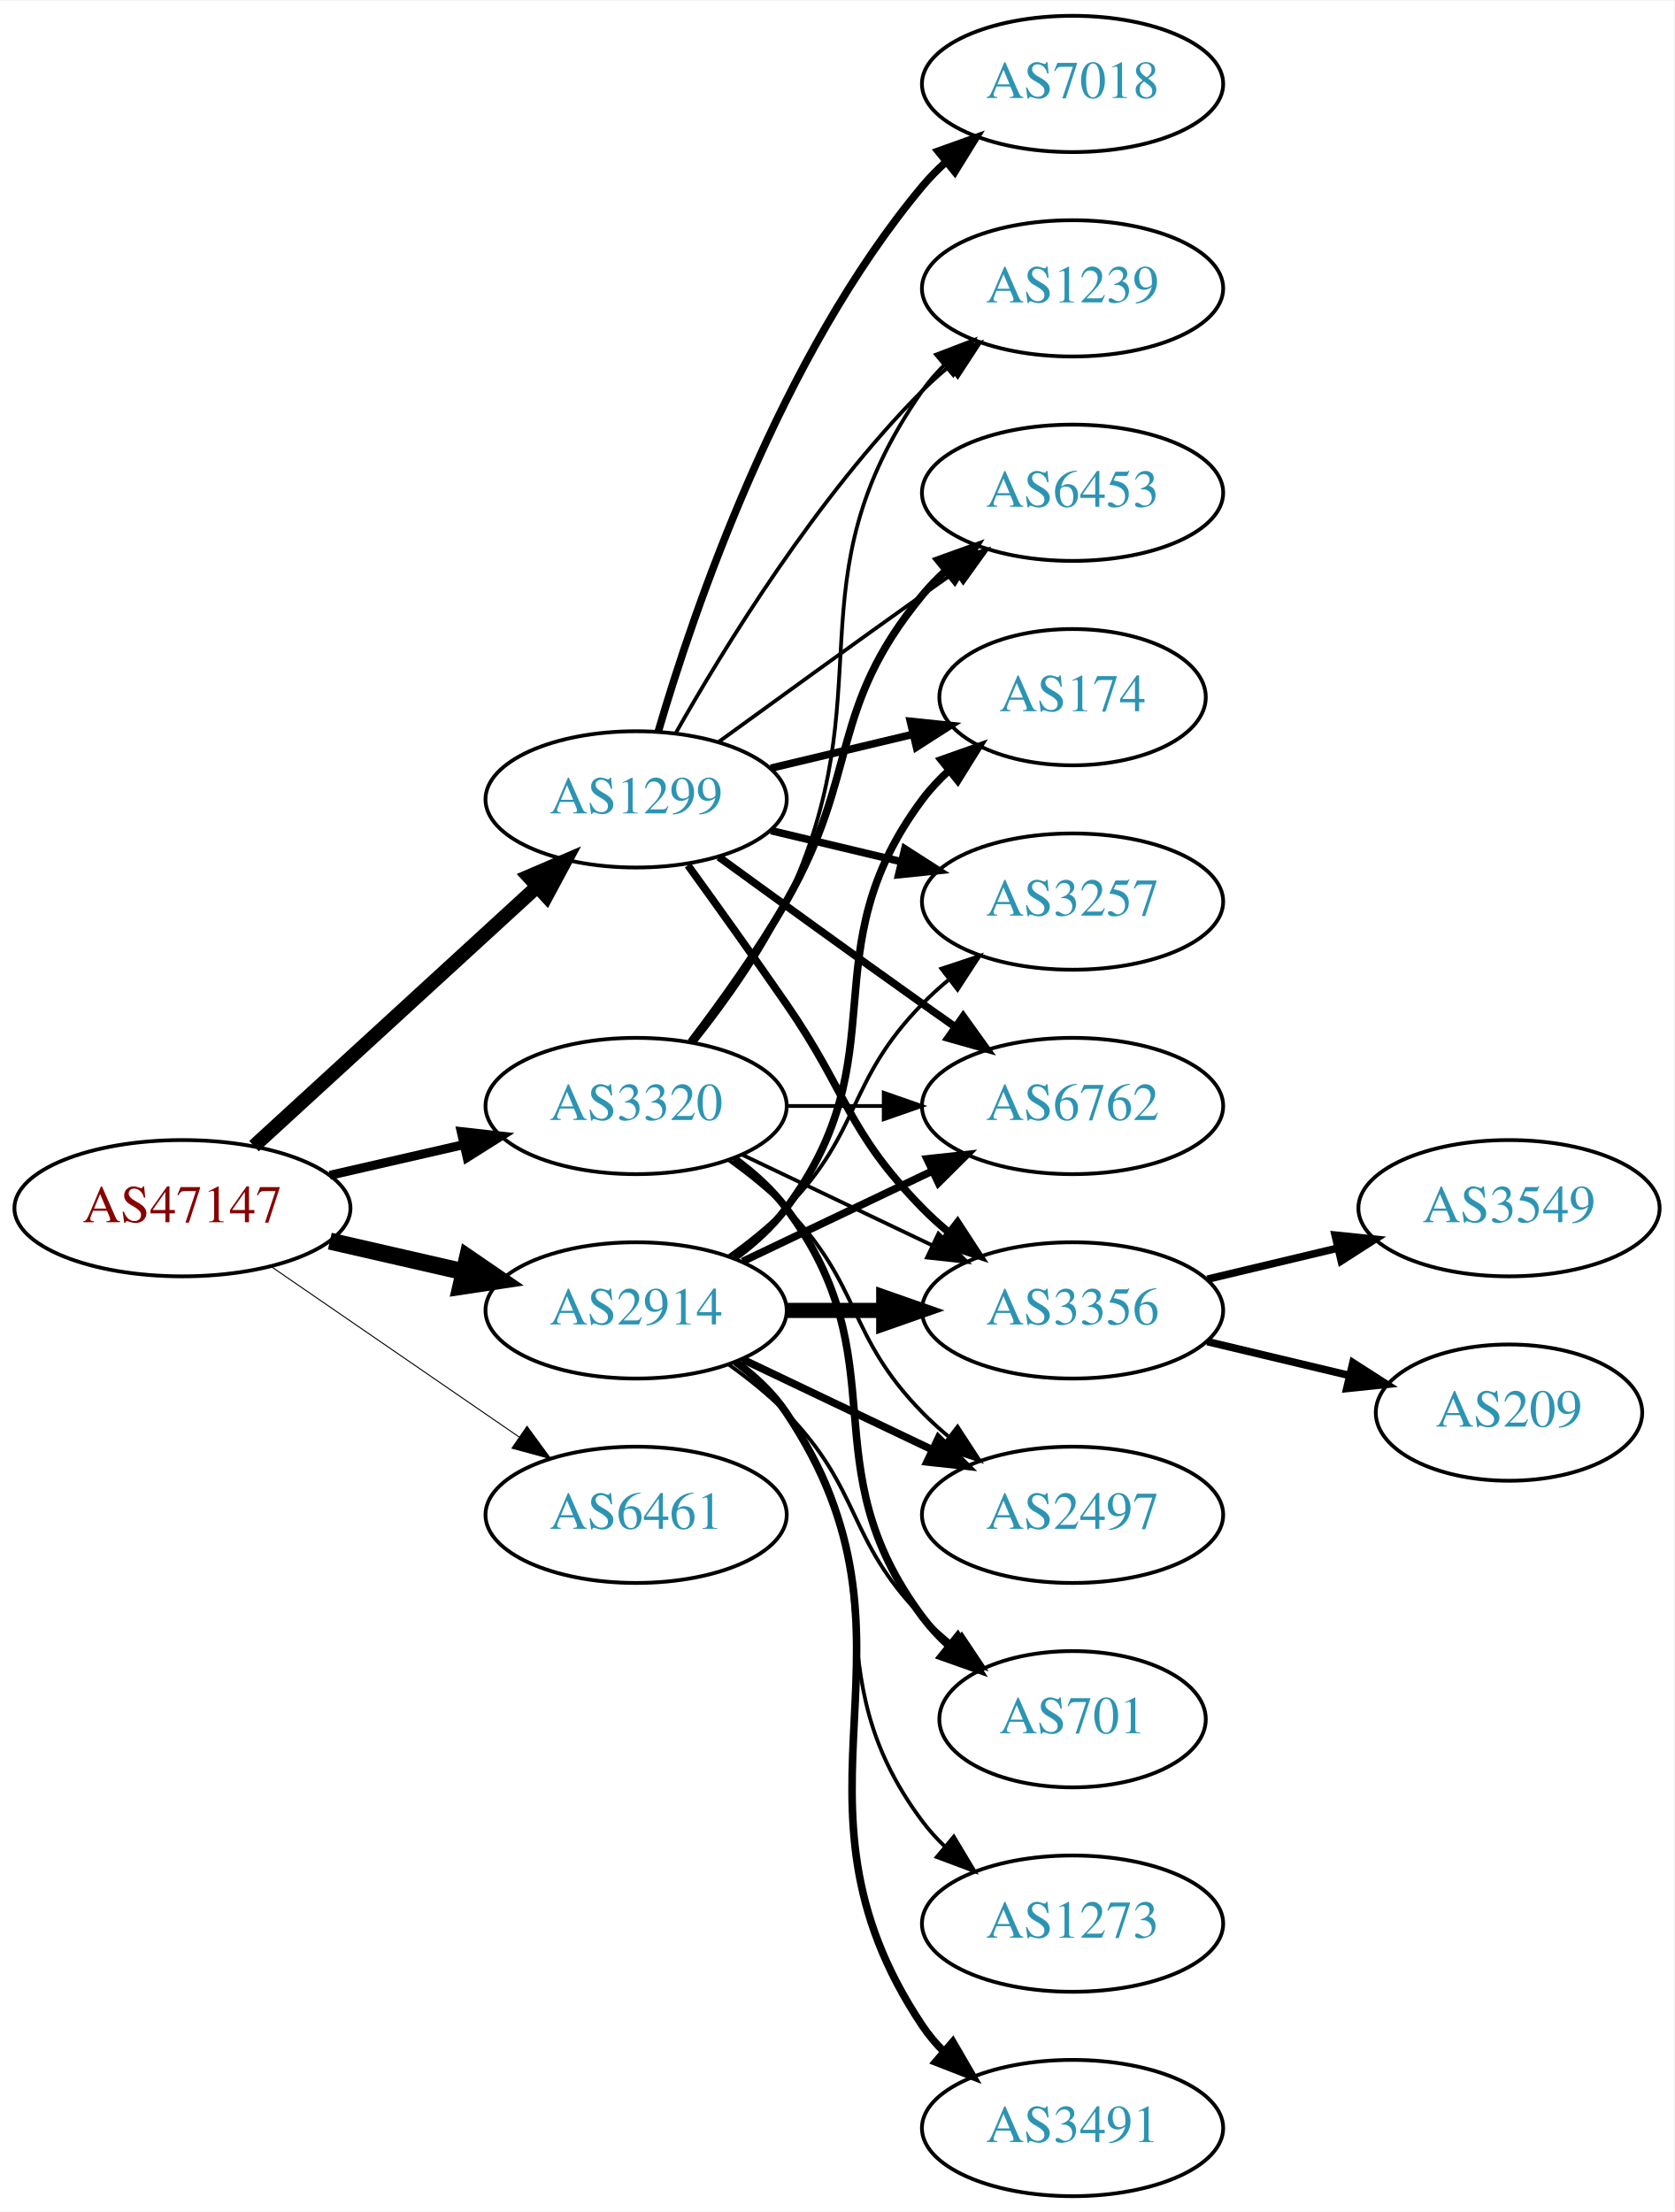
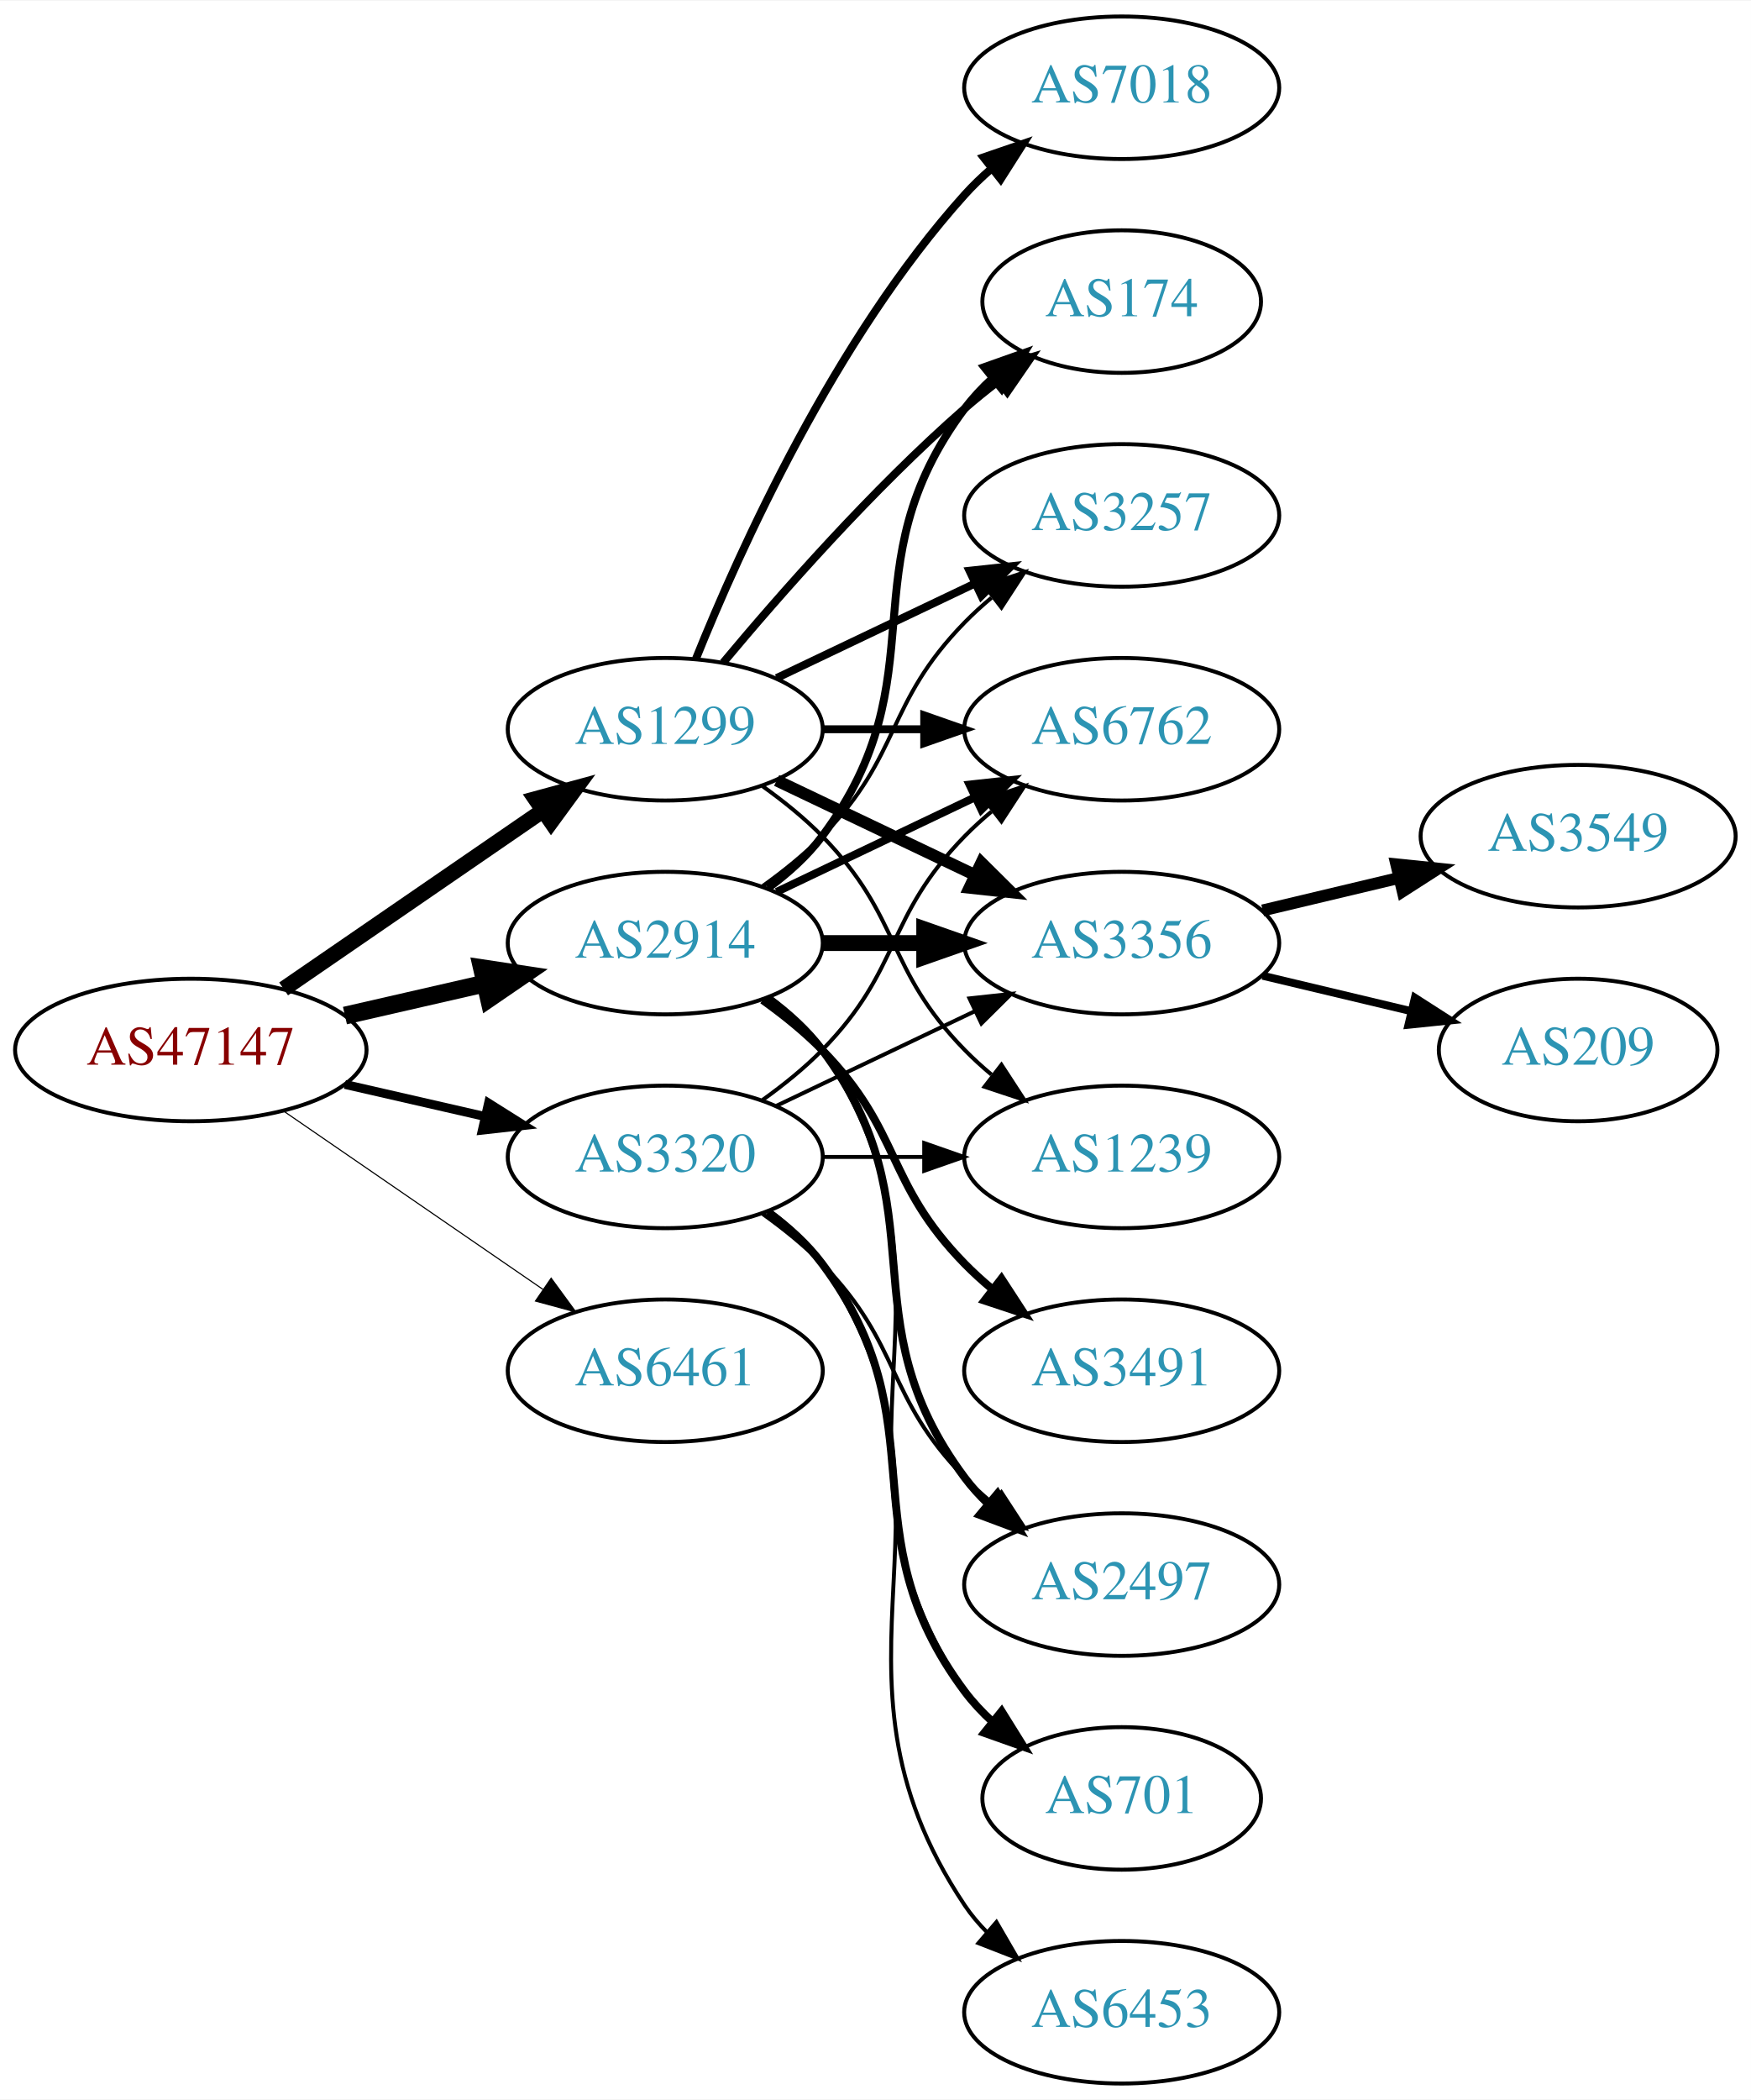
- <svg xmlns="http://www.w3.org/2000/svg" xmlns:xlink="http://www.w3.org/1999/xlink" width="442pt" height="584pt" viewBox="0.00 0.00 442.27 584.00">
-   <g id="graph0" class="graph" transform="scale(1 1) rotate(0) translate(4 580)">
-     <polygon fill="white" stroke="none" points="-4,4 -4,-580 438.271,-580 438.271,4 -4,4" />
+ <svg xmlns="http://www.w3.org/2000/svg" xmlns:xlink="http://www.w3.org/1999/xlink" width="442pt" height="530pt" viewBox="0.00 0.00 442.27 530.00">
+   <g id="graph0" class="graph" transform="scale(1 1) rotate(0) translate(4 526)">
+     <polygon fill="white" stroke="none" points="-4,4 -4,-526 438.271,-526 438.271,4 -4,4" />
    <g id="node1" class="node">
      <g id="a_node1">
        <a xlink:href="/asn/47147" xlink:title="AS47147 ~ ANEXIA Internetdienstleistungs GmbH [AT]">
          <ellipse fill="#ffffff" stroke="black" cx="44.196" cy="-261" rx="44.393" ry="18" />
          <text text-anchor="middle" x="44.196" y="-257.3" font-family="Times,serif" font-size="14.00" fill="#880000">AS47147</text>
        </a>
      </g>
    </g>
    <g id="node2" class="node">
      <g id="a_node2">
        <a xlink:href="/asn/1299" xlink:title="AS1299 ~ Telia Carrier [EU]">
-           <ellipse fill="#ffffff" stroke="black" cx="164.039" cy="-369" rx="39.794" ry="18" />
-           <text text-anchor="middle" x="164.039" y="-365.3" font-family="Times,serif" font-size="14.00" fill="#2c94b3">AS1299</text>
+           <ellipse fill="#ffffff" stroke="black" cx="164.039" cy="-342" rx="39.794" ry="18" />
+           <text text-anchor="middle" x="164.039" y="-338.3" font-family="Times,serif" font-size="14.00" fill="#2c94b3">AS1299</text>
        </a>
      </g>
    </g>
    <g id="edge1" class="edge">
-       <path fill="none" stroke="black" stroke-width="3.706" d="M63.094,-277.403C83.022,-295.667 115.38,-325.322 137.857,-345.921" />
-       <polygon fill="black" stroke="black" stroke-width="3.706" points="135.622,-348.62 145.359,-352.797 140.351,-343.46 135.622,-348.62" />
+       <path fill="none" stroke="black" stroke-width="3.938" d="M67.639,-276.426C86.22,-289.198 112.781,-307.455 133.161,-321.463" />
+       <polygon fill="black" stroke="black" stroke-width="3.938" points="131.251,-324.398 141.475,-327.178 135.216,-318.629 131.251,-324.398" />
    </g>
    <g id="node3" class="node">
      <g id="a_node3">
        <a xlink:href="/asn/2914" xlink:title="AS2914 ~ NTT America, Inc. [US]">
-           <ellipse fill="#ffffff" stroke="black" cx="164.039" cy="-234" rx="39.794" ry="18" />
-           <text text-anchor="middle" x="164.039" y="-230.3" font-family="Times,serif" font-size="14.00" fill="#2c94b3">AS2914</text>
+           <ellipse fill="#ffffff" stroke="black" cx="164.039" cy="-288" rx="39.794" ry="18" />
+           <text text-anchor="middle" x="164.039" y="-284.3" font-family="Times,serif" font-size="14.00" fill="#2c94b3">AS2914</text>
        </a>
      </g>
    </g>
    <g id="edge2" class="edge">
-       <path fill="none" stroke="black" stroke-width="4.5" d="M83.131,-252.308C94.371,-249.733 106.784,-246.889 118.407,-244.226" />
-       <polygon fill="black" stroke="black" stroke-width="4.5" points="119.501,-248.015 128.369,-241.943 117.742,-240.339 119.501,-248.015" />
+       <path fill="none" stroke="black" stroke-width="4.5" d="M83.131,-269.692C94.371,-272.267 106.784,-275.111 118.407,-277.774" />
+       <polygon fill="black" stroke="black" stroke-width="4.5" points="117.742,-281.661 128.369,-280.057 119.501,-273.985 117.742,-281.661" />
    </g>
    <g id="node4" class="node">
      <g id="a_node4">
        <a xlink:href="/asn/3320" xlink:title="AS3320 ~ DTAG [DE]">
-           <ellipse fill="#ffffff" stroke="black" cx="164.039" cy="-288" rx="39.794" ry="18" />
-           <text text-anchor="middle" x="164.039" y="-284.3" font-family="Times,serif" font-size="14.00" fill="#2c94b3">AS3320</text>
+           <ellipse fill="#ffffff" stroke="black" cx="164.039" cy="-234" rx="39.794" ry="18" />
+           <text text-anchor="middle" x="164.039" y="-230.3" font-family="Times,serif" font-size="14.00" fill="#2c94b3">AS3320</text>
        </a>
      </g>
    </g>
    <g id="edge3" class="edge">
-       <path fill="none" stroke="black" stroke-width="2.382" d="M83.131,-269.692C94.371,-272.267 106.784,-275.111 118.407,-277.774" />
-       <polygon fill="black" stroke="black" stroke-width="2.382" points="117.84,-281.235 128.369,-280.057 119.403,-274.412 117.84,-281.235" />
+       <path fill="none" stroke="black" stroke-width="2.25" d="M83.131,-252.308C94.371,-249.733 106.784,-246.889 118.407,-244.226" />
+       <polygon fill="black" stroke="black" stroke-width="2.25" points="119.403,-247.588 128.369,-241.943 117.84,-240.765 119.403,-247.588" />
    </g>
    <g id="node5" class="node">
      <g id="a_node5">
        <a xlink:href="/asn/6461" xlink:title="AS6461 ~ Zayo Bandwidth [US]">
          <ellipse fill="#ffffff" stroke="black" cx="164.039" cy="-180" rx="39.794" ry="18" />
          <text text-anchor="middle" x="164.039" y="-176.3" font-family="Times,serif" font-size="14.00" fill="#2c94b3">AS6461</text>
        </a>
      </g>
    </g>
    <g id="edge4" class="edge">
-       <path fill="none" stroke="black" stroke-width="0.265" d="M67.639,-245.574C86.22,-232.802 112.781,-214.545 133.161,-200.537" />
-       <polygon fill="black" stroke="black" stroke-width="0.265" points="135.216,-203.371 141.475,-194.822 131.251,-197.602 135.216,-203.371" />
+       <path fill="none" stroke="black" stroke-width="0.281" d="M67.639,-245.574C86.22,-232.802 112.781,-214.545 133.161,-200.537" />
+       <polygon fill="black" stroke="black" stroke-width="0.281" points="135.216,-203.371 141.475,-194.822 131.251,-197.602 135.216,-203.371" />
    </g>
    <g id="node6" class="node">
      <g id="a_node6">
-         <a xlink:href="/asn/3356" xlink:title="AS3356 ~ Level 3 Parent, LLC [US]">
-           <ellipse fill="#ffffff" stroke="black" cx="279.332" cy="-234" rx="39.794" ry="18" />
-           <text text-anchor="middle" x="279.332" y="-230.3" font-family="Times,serif" font-size="14.00" fill="#2c94b3">AS3356</text>
+         <a xlink:href="/asn/7018" xlink:title="AS7018 ~ AT&amp;T Services, Inc. [US]">
+           <ellipse fill="#ffffff" stroke="black" cx="279.332" cy="-504" rx="39.794" ry="18" />
+           <text text-anchor="middle" x="279.332" y="-500.3" font-family="Times,serif" font-size="14.00" fill="#2c94b3">AS7018</text>
        </a>
      </g>
    </g>
    <g id="edge5" class="edge">
-       <path fill="none" stroke="black" stroke-width="2" d="M177.718,-351.594C185.333,-341.063 195.166,-327.33 203.685,-315 220.081,-291.269 219.513,-281.617 239.685,-261 241.778,-258.861 244.061,-256.782 246.438,-254.79" />
-       <polygon fill="black" stroke="black" stroke-width="2" points="248.956,-257.268 254.738,-248.389 244.681,-251.725 248.956,-257.268" />
+       <path fill="none" stroke="black" stroke-width="2" d="M171.786,-359.787C182.837,-387.243 206.891,-440.578 239.685,-477 241.688,-479.224 243.906,-481.363 246.239,-483.397" />
+       <polygon fill="black" stroke="black" stroke-width="2" points="244.437,-486.433 254.458,-489.873 248.769,-480.935 244.437,-486.433" />
    </g>
    <g id="node7" class="node">
      <g id="a_node7">
-         <a xlink:href="/asn/6453" xlink:title="AS6453 ~ TATA COMMUNICATIONS (AMERICA) INC [US]">
-           <ellipse fill="#ffffff" stroke="black" cx="279.332" cy="-450" rx="39.794" ry="18" />
-           <text text-anchor="middle" x="279.332" y="-446.3" font-family="Times,serif" font-size="14.00" fill="#2c94b3">AS6453</text>
+         <a xlink:href="/asn/174" xlink:title="AS174 ~ Cogent Communications [US]">
+           <ellipse fill="#ffffff" stroke="black" cx="279.332" cy="-450" rx="35.194" ry="18" />
+           <text text-anchor="middle" x="279.332" y="-446.3" font-family="Times,serif" font-size="14.00" fill="#2c94b3">AS174</text>
        </a>
      </g>
    </g>
    <g id="edge6" class="edge">
-       <path fill="none" stroke="black" d="M185.887,-384.222C200.821,-395.091 221.435,-410.025 239.685,-423 242.506,-425.005 245.449,-427.085 248.397,-429.159" />
-       <polygon fill="black" stroke="black" points="246.424,-432.05 256.621,-434.926 250.443,-426.319 246.424,-432.05" />
+       <path fill="none" stroke="black" stroke-width="2" d="M178.669,-358.817C192.951,-375.929 216.498,-402.745 239.685,-423 242.355,-425.332 245.228,-427.648 248.158,-429.886" />
+       <polygon fill="black" stroke="black" stroke-width="2" points="246.309,-432.87 256.449,-435.939 250.436,-427.216 246.309,-432.87" />
    </g>
    <g id="node8" class="node">
      <g id="a_node8">
-         <a xlink:href="/asn/1239" xlink:title="AS1239 ~ Sprint [US]">
-           <ellipse fill="#ffffff" stroke="black" cx="279.332" cy="-504" rx="39.794" ry="18" />
-           <text text-anchor="middle" x="279.332" y="-500.3" font-family="Times,serif" font-size="14.00" fill="#2c94b3">AS1239</text>
+         <a xlink:href="/asn/3257" xlink:title="AS3257 ~ GTT [DE]">
+           <ellipse fill="#ffffff" stroke="black" cx="279.332" cy="-396" rx="39.794" ry="18" />
+           <text text-anchor="middle" x="279.332" y="-392.3" font-family="Times,serif" font-size="14.00" fill="#2c94b3">AS3257</text>
        </a>
      </g>
    </g>
    <g id="edge7" class="edge">
-       <path fill="none" stroke="black" d="M174.498,-386.49C187.28,-409.096 211.712,-448.886 239.685,-477 241.796,-479.121 244.092,-481.188 246.477,-483.171" />
-       <polygon fill="black" stroke="black" points="244.73,-486.242 254.793,-489.556 248.993,-480.69 244.73,-486.242" />
+       <path fill="none" stroke="black" stroke-width="2" d="M192.175,-354.934C207.169,-362.081 225.99,-371.052 242.213,-378.785" />
+       <polygon fill="black" stroke="black" stroke-width="2" points="240.884,-382.028 251.417,-383.171 243.895,-375.709 240.884,-382.028" />
    </g>
    <g id="node9" class="node">
      <g id="a_node9">
-         <a xlink:href="/asn/7018" xlink:title="AS7018 ~ AT&amp;T Services, Inc. [US]">
-           <ellipse fill="#ffffff" stroke="black" cx="279.332" cy="-558" rx="39.794" ry="18" />
-           <text text-anchor="middle" x="279.332" y="-554.3" font-family="Times,serif" font-size="14.00" fill="#2c94b3">AS7018</text>
+         <a xlink:href="/asn/6762" xlink:title="AS6762 ~ TELECOM ITALIA SPARKLE S.p.A. [IT]">
+           <ellipse fill="#ffffff" stroke="black" cx="279.332" cy="-342" rx="39.794" ry="18" />
+           <text text-anchor="middle" x="279.332" y="-338.3" font-family="Times,serif" font-size="14.00" fill="#2c94b3">AS6762</text>
        </a>
      </g>
    </g>
    <g id="edge8" class="edge">
-       <path fill="none" stroke="black" stroke-width="2" d="M169.913,-387.002C179.227,-418.844 202.043,-485.981 239.685,-531 241.555,-533.237 243.654,-535.374 245.88,-537.396" />
-       <polygon fill="black" stroke="black" stroke-width="2" points="243.823,-540.234 253.799,-543.804 248.227,-534.793 243.823,-540.234" />
+       <path fill="none" stroke="black" stroke-width="2" d="M203.711,-342C211.914,-342 220.678,-342 229.21,-342" />
+       <polygon fill="black" stroke="black" stroke-width="2" points="229.449,-345.5 239.449,-342 229.449,-338.5 229.449,-345.5" />
    </g>
    <g id="node10" class="node">
      <g id="a_node10">
-         <a xlink:href="/asn/174" xlink:title="AS174 ~ Cogent Communications [US]">
-           <ellipse fill="#ffffff" stroke="black" cx="279.332" cy="-396" rx="35.194" ry="18" />
-           <text text-anchor="middle" x="279.332" y="-392.3" font-family="Times,serif" font-size="14.00" fill="#2c94b3">AS174</text>
+         <a xlink:href="/asn/3356" xlink:title="AS3356 ~ Level 3 Parent, LLC [US]">
+           <ellipse fill="#ffffff" stroke="black" cx="279.332" cy="-288" rx="39.794" ry="18" />
+           <text text-anchor="middle" x="279.332" y="-284.3" font-family="Times,serif" font-size="14.00" fill="#2c94b3">AS3356</text>
        </a>
      </g>
    </g>
    <g id="edge9" class="edge">
-       <path fill="none" stroke="black" stroke-width="2" d="M199.646,-377.248C211.44,-380.058 224.745,-383.229 237.013,-386.153" />
-       <polygon fill="black" stroke="black" stroke-width="2" points="236.479,-389.624 247.018,-388.537 238.101,-382.814 236.479,-389.624" />
+       <path fill="none" stroke="black" stroke-width="3" d="M192.175,-329.066C207.169,-321.919 225.99,-312.948 242.213,-305.215" />
+       <polygon fill="black" stroke="black" stroke-width="3" points="243.895,-308.291 251.417,-300.829 240.884,-301.972 243.895,-308.291" />
    </g>
    <g id="node11" class="node">
      <g id="a_node11">
-         <a xlink:href="/asn/3257" xlink:title="AS3257 ~ GTT [DE]">
-           <ellipse fill="#ffffff" stroke="black" cx="279.332" cy="-342" rx="39.794" ry="18" />
-           <text text-anchor="middle" x="279.332" y="-338.3" font-family="Times,serif" font-size="14.00" fill="#2c94b3">AS3257</text>
+         <a xlink:href="/asn/1239" xlink:title="AS1239 ~ Sprint [US]">
+           <ellipse fill="#ffffff" stroke="black" cx="279.332" cy="-234" rx="39.794" ry="18" />
+           <text text-anchor="middle" x="279.332" y="-230.3" font-family="Times,serif" font-size="14.00" fill="#2c94b3">AS1239</text>
        </a>
      </g>
    </g>
    <g id="edge10" class="edge">
-       <path fill="none" stroke="black" stroke-width="2" d="M199.646,-360.752C210.517,-358.162 222.671,-355.265 234.114,-352.538" />
-       <polygon fill="black" stroke="black" stroke-width="2" points="235.02,-355.92 243.936,-350.197 233.397,-349.111 235.02,-355.92" />
+       <path fill="none" stroke="black" d="M188.633,-327.611C193.889,-323.852 199.22,-319.563 203.685,-315 223.858,-294.383 219.513,-281.617 239.685,-261 241.778,-258.861 244.061,-256.782 246.438,-254.79" />
+       <polygon fill="black" stroke="black" points="248.956,-257.268 254.738,-248.389 244.681,-251.725 248.956,-257.268" />
+     </g>
+     <g id="edge15" class="edge">
+       <path fill="none" stroke="black" stroke-width="2" d="M189.969,-301.882C195.046,-305.611 199.964,-310.016 203.685,-315 233.957,-355.542 209.414,-382.458 239.685,-423 241.693,-425.689 244.049,-428.209 246.59,-430.546" />
+       <polygon fill="black" stroke="black" stroke-width="2" points="244.619,-433.452 254.605,-436.989 249.004,-427.996 244.619,-433.452" />
+     </g>
+     <g id="edge19" class="edge">
+       <path fill="none" stroke="black" d="M188.633,-302.389C193.889,-306.148 199.22,-310.437 203.685,-315 223.858,-335.617 219.513,-348.383 239.685,-369 241.778,-371.139 244.061,-373.218 246.438,-375.21" />
+       <polygon fill="black" stroke="black" points="244.681,-378.275 254.738,-381.611 248.956,-372.732 244.681,-378.275" />
+     </g>
+     <g id="edge16" class="edge">
+       <path fill="none" stroke="black" stroke-width="2" d="M192.175,-300.934C207.169,-308.081 225.99,-317.052 242.213,-324.785" />
+       <polygon fill="black" stroke="black" stroke-width="2" points="240.884,-328.028 251.417,-329.171 243.895,-321.709 240.884,-328.028" />
+     </g>
+     <g id="edge13" class="edge">
+       <path fill="none" stroke="black" stroke-width="4" d="M203.711,-288C211.914,-288 220.678,-288 229.21,-288" />
+       <polygon fill="black" stroke="black" stroke-width="4" points="229.449,-291.5 239.449,-288 229.449,-284.5 229.449,-291.5" />
+     </g>
+     <g id="node14" class="node">
+       <g id="a_node14">
+         <a xlink:href="/asn/3491" xlink:title="AS3491 ~ PCCW Global, Inc. [US]">
+           <ellipse fill="#ffffff" stroke="black" cx="279.332" cy="-180" rx="39.794" ry="18" />
+           <text text-anchor="middle" x="279.332" y="-176.3" font-family="Times,serif" font-size="14.00" fill="#2c94b3">AS3491</text>
+         </a>
+       </g>
+     </g>
+     <g id="edge14" class="edge">
+       <path fill="none" stroke="black" stroke-width="2" d="M188.633,-273.611C193.889,-269.852 199.22,-265.563 203.685,-261 223.858,-240.383 219.513,-227.617 239.685,-207 241.778,-204.861 244.061,-202.782 246.438,-200.79" />
+       <polygon fill="black" stroke="black" stroke-width="2" points="248.956,-203.268 254.738,-194.389 244.681,-197.725 248.956,-203.268" />
+     </g>
+     <g id="node15" class="node">
+       <g id="a_node15">
+         <a xlink:href="/asn/2497" xlink:title="AS2497 ~ Internet Initiative Japan Inc. [JP]">
+           <ellipse fill="#ffffff" stroke="black" cx="279.332" cy="-126" rx="39.794" ry="18" />
+           <text text-anchor="middle" x="279.332" y="-122.3" font-family="Times,serif" font-size="14.00" fill="#2c94b3">AS2497</text>
+         </a>
+       </g>
+     </g>
+     <g id="edge17" class="edge">
+       <path fill="none" stroke="black" stroke-width="2" d="M189.969,-274.118C195.046,-270.389 199.964,-265.984 203.685,-261 233.957,-220.458 209.414,-193.542 239.685,-153 241.43,-150.664 243.437,-148.455 245.6,-146.383" />
+       <polygon fill="black" stroke="black" stroke-width="2" points="247.96,-148.973 253.401,-139.882 243.478,-143.595 247.96,-148.973" />
+     </g>
+     <g id="node16" class="node">
+       <g id="a_node16">
+         <a xlink:href="/asn/701" xlink:title="AS701 ~ UUNET [US]">
+           <ellipse fill="#ffffff" stroke="black" cx="279.332" cy="-72" rx="35.194" ry="18" />
+           <text text-anchor="middle" x="279.332" y="-68.3" font-family="Times,serif" font-size="14.00" fill="#2c94b3">AS701</text>
+         </a>
+       </g>
+     </g>
+     <g id="edge18" class="edge">
+       <path fill="none" stroke="black" d="M190.358,-274.393C195.414,-270.649 200.225,-266.169 203.685,-261 244.71,-199.706 198.661,-160.294 239.685,-99 241.552,-96.211 243.812,-93.623 246.291,-91.243" />
+       <polygon fill="black" stroke="black" points="248.709,-93.786 254.214,-84.734 244.265,-88.378 248.709,-93.786" />
+     </g>
+     <g id="edge23" class="edge">
+       <path fill="none" stroke="black" d="M188.633,-248.389C193.889,-252.148 199.22,-256.437 203.685,-261 223.858,-281.617 219.513,-294.383 239.685,-315 241.778,-317.139 244.061,-319.218 246.438,-321.21" />
+       <polygon fill="black" stroke="black" points="244.681,-324.275 254.738,-327.611 248.956,-318.732 244.681,-324.275" />
+     </g>
+     <g id="edge25" class="edge">
+       <path fill="none" stroke="black" d="M192.175,-246.934C207.169,-254.081 225.99,-263.052 242.213,-270.785" />
+       <polygon fill="black" stroke="black" points="240.884,-274.028 251.417,-275.171 243.895,-267.709 240.884,-274.028" />
+     </g>
+     <g id="edge20" class="edge">
+       <path fill="none" stroke="black" d="M203.711,-234C211.914,-234 220.678,-234 229.21,-234" />
+       <polygon fill="black" stroke="black" points="229.449,-237.5 239.449,-234 229.449,-230.5 229.449,-237.5" />
+     </g>
+     <g id="edge22" class="edge">
+       <path fill="none" stroke="black" d="M188.633,-219.611C193.889,-215.852 199.22,-211.563 203.685,-207 223.858,-186.383 219.513,-173.617 239.685,-153 241.778,-150.861 244.061,-148.782 246.438,-146.79" />
+       <polygon fill="black" stroke="black" points="248.956,-149.268 254.738,-140.389 244.681,-143.725 248.956,-149.268" />
+     </g>
+     <g id="edge21" class="edge">
+       <path fill="none" stroke="black" stroke-width="2" d="M189.969,-220.118C195.046,-216.389 199.964,-211.984 203.685,-207 233.957,-166.458 209.414,-139.542 239.685,-99 241.693,-96.311 244.049,-93.791 246.59,-91.454" />
+       <polygon fill="black" stroke="black" stroke-width="2" points="249.004,-94.004 254.605,-85.011 244.619,-88.548 249.004,-94.004" />
+     </g>
+     <g id="node17" class="node">
+       <g id="a_node17">
+         <a xlink:href="/asn/6453" xlink:title="AS6453 ~ TATA COMMUNICATIONS (AMERICA) INC [US]">
+           <ellipse fill="#ffffff" stroke="black" cx="279.332" cy="-18" rx="39.794" ry="18" />
+           <text text-anchor="middle" x="279.332" y="-14.3" font-family="Times,serif" font-size="14.00" fill="#2c94b3">AS6453</text>
+         </a>
+       </g>
+     </g>
+     <g id="edge24" class="edge">
+       <path fill="none" stroke="black" d="M190.358,-220.393C195.414,-216.649 200.225,-212.169 203.685,-207 244.71,-145.706 198.661,-106.294 239.685,-45 241.307,-42.577 243.226,-40.305 245.328,-38.19" />
+       <polygon fill="black" stroke="black" points="247.695,-40.771 253.013,-31.607 243.141,-35.454 247.695,-40.771" />
    </g>
    <g id="node12" class="node">
      <g id="a_node12">
-         <a xlink:href="/asn/6762" xlink:title="AS6762 ~ TELECOM ITALIA SPARKLE S.p.A. [IT]">
-           <ellipse fill="#ffffff" stroke="black" cx="279.332" cy="-288" rx="39.794" ry="18" />
-           <text text-anchor="middle" x="279.332" y="-284.3" font-family="Times,serif" font-size="14.00" fill="#2c94b3">AS6762</text>
+         <a xlink:href="/asn/3549" xlink:title="AS3549 ~ Level 3 Parent, LLC [US]">
+           <ellipse fill="#ffffff" stroke="black" cx="394.625" cy="-315" rx="39.794" ry="18" />
+           <text text-anchor="middle" x="394.625" y="-311.3" font-family="Times,serif" font-size="14.00" fill="#2c94b3">AS3549</text>
        </a>
      </g>
    </g>
    <g id="edge11" class="edge">
-       <path fill="none" stroke="black" stroke-width="2" d="M185.887,-353.778C200.821,-342.909 221.435,-327.975 239.685,-315 242.506,-312.995 245.449,-310.915 248.397,-308.841" />
-       <polygon fill="black" stroke="black" stroke-width="2" points="250.443,-311.681 256.621,-303.074 246.424,-305.95 250.443,-311.681" />
-     </g>
-     <g id="edge15" class="edge">
-       <path fill="none" stroke="black" stroke-width="4" d="M203.711,-234C211.914,-234 220.678,-234 229.21,-234" />
-       <polygon fill="black" stroke="black" stroke-width="4" points="229.449,-237.5 239.449,-234 229.449,-230.5 229.449,-237.5" />
-     </g>
-     <g id="edge17" class="edge">
-       <path fill="none" stroke="black" stroke-width="2" d="M189.969,-247.882C195.046,-251.611 199.964,-256.016 203.685,-261 233.957,-301.542 209.414,-328.458 239.685,-369 241.693,-371.689 244.049,-374.209 246.59,-376.546" />
-       <polygon fill="black" stroke="black" stroke-width="2" points="244.619,-379.452 254.605,-382.989 249.004,-373.996 244.619,-379.452" />
-     </g>
-     <g id="edge18" class="edge">
-       <path fill="none" stroke="black" d="M188.633,-248.389C193.889,-252.148 199.22,-256.437 203.685,-261 223.858,-281.617 219.513,-294.383 239.685,-315 241.778,-317.139 244.061,-319.218 246.438,-321.21" />
-       <polygon fill="black" stroke="black" points="244.681,-324.275 254.738,-327.611 248.956,-318.732 244.681,-324.275" />
-     </g>
-     <g id="edge14" class="edge">
-       <path fill="none" stroke="black" stroke-width="2" d="M192.175,-246.934C207.169,-254.081 225.99,-263.052 242.213,-270.785" />
-       <polygon fill="black" stroke="black" stroke-width="2" points="240.884,-274.028 251.417,-275.171 243.895,-267.709 240.884,-274.028" />
-     </g>
-     <g id="node15" class="node">
-       <g id="a_node15">
-         <a xlink:href="/asn/701" xlink:title="AS701 ~ UUNET [US]">
-           <ellipse fill="#ffffff" stroke="black" cx="279.332" cy="-126" rx="35.194" ry="18" />
-           <text text-anchor="middle" x="279.332" y="-122.3" font-family="Times,serif" font-size="14.00" fill="#2c94b3">AS701</text>
-         </a>
-       </g>
-     </g>
-     <g id="edge16" class="edge">
-       <path fill="none" stroke="black" d="M188.633,-219.611C193.889,-215.852 199.22,-211.563 203.685,-207 223.858,-186.383 219.513,-173.617 239.685,-153 242.164,-150.466 244.911,-148.017 247.763,-145.696" />
-       <polygon fill="black" stroke="black" points="250.066,-148.343 255.949,-139.532 245.855,-142.752 250.066,-148.343" />
-     </g>
-     <g id="node16" class="node">
-       <g id="a_node16">
-         <a xlink:href="/asn/3491" xlink:title="AS3491 ~ PCCW Global, Inc. [US]">
-           <ellipse fill="#ffffff" stroke="black" cx="279.332" cy="-18" rx="39.794" ry="18" />
-           <text text-anchor="middle" x="279.332" y="-14.3" font-family="Times,serif" font-size="14.00" fill="#2c94b3">AS3491</text>
-         </a>
-       </g>
-     </g>
-     <g id="edge19" class="edge">
-       <path fill="none" stroke="black" stroke-width="2" d="M190.358,-220.393C195.414,-216.649 200.225,-212.169 203.685,-207 244.71,-145.706 198.661,-106.294 239.685,-45 241.307,-42.577 243.226,-40.305 245.328,-38.19" />
-       <polygon fill="black" stroke="black" stroke-width="2" points="247.695,-40.771 253.013,-31.607 243.141,-35.454 247.695,-40.771" />
-     </g>
-     <g id="node17" class="node">
-       <g id="a_node17">
-         <a xlink:href="/asn/2497" xlink:title="AS2497 ~ Internet Initiative Japan Inc. [JP]">
-           <ellipse fill="#ffffff" stroke="black" cx="279.332" cy="-180" rx="39.794" ry="18" />
-           <text text-anchor="middle" x="279.332" y="-176.3" font-family="Times,serif" font-size="14.00" fill="#2c94b3">AS2497</text>
-         </a>
-       </g>
-     </g>
-     <g id="edge20" class="edge">
-       <path fill="none" stroke="black" stroke-width="2" d="M192.175,-221.066C207.169,-213.919 225.99,-204.948 242.213,-197.215" />
-       <polygon fill="black" stroke="black" stroke-width="2" points="243.895,-200.291 251.417,-192.829 240.884,-193.972 243.895,-200.291" />
-     </g>
-     <g id="node18" class="node">
-       <g id="a_node18">
-         <a xlink:href="/asn/1273" xlink:title="AS1273 ~ Vodafone Group PLC [EU]">
-           <ellipse fill="#ffffff" stroke="black" cx="279.332" cy="-72" rx="39.794" ry="18" />
-           <text text-anchor="middle" x="279.332" y="-68.3" font-family="Times,serif" font-size="14.00" fill="#2c94b3">AS1273</text>
-         </a>
-       </g>
-     </g>
-     <g id="edge21" class="edge">
-       <path fill="none" stroke="black" d="M189.969,-220.118C195.046,-216.389 199.964,-211.984 203.685,-207 233.957,-166.458 209.414,-139.542 239.685,-99 241.43,-96.664 243.437,-94.455 245.6,-92.383" />
-       <polygon fill="black" stroke="black" points="247.96,-94.973 253.401,-85.882 243.478,-89.595 247.96,-94.973" />
-     </g>
-     <g id="edge26" class="edge">
-       <path fill="none" stroke="black" d="M192.175,-275.066C207.169,-267.919 225.99,-258.948 242.213,-251.215" />
-       <polygon fill="black" stroke="black" points="243.895,-254.291 251.417,-246.829 240.884,-247.972 243.895,-254.291" />
-     </g>
-     <g id="edge22" class="edge">
-       <path fill="none" stroke="black" stroke-width="2" d="M178.5,-304.913C186.393,-315.27 196.242,-328.992 203.685,-342 223.25,-376.194 214.621,-392.606 239.685,-423 241.54,-425.25 243.627,-427.396 245.846,-429.424" />
-       <polygon fill="black" stroke="black" stroke-width="2" points="243.782,-432.256 253.751,-435.844 248.195,-426.823 243.782,-432.256" />
-     </g>
-     <g id="edge25" class="edge">
-       <path fill="none" stroke="black" d="M179.639,-304.991C187.726,-315.155 197.388,-328.655 203.685,-342 230.184,-398.159 204.072,-426.131 239.685,-477 241.357,-479.389 243.313,-481.635 245.44,-483.733" />
-       <polygon fill="black" stroke="black" points="243.28,-486.49 253.172,-490.284 247.804,-481.149 243.28,-486.49" />
-     </g>
-     <g id="edge27" class="edge">
-       <path fill="none" stroke="black" d="M203.711,-288C211.914,-288 220.678,-288 229.21,-288" />
-       <polygon fill="black" stroke="black" points="229.449,-291.5 239.449,-288 229.449,-284.5 229.449,-291.5" />
-     </g>
-     <g id="edge24" class="edge">
-       <path fill="none" stroke="black" stroke-width="2" d="M189.969,-274.118C195.046,-270.389 199.964,-265.984 203.685,-261 233.957,-220.458 209.414,-193.542 239.685,-153 241.693,-150.311 244.049,-147.791 246.59,-145.454" />
-       <polygon fill="black" stroke="black" stroke-width="2" points="249.004,-148.004 254.605,-139.011 244.619,-142.548 249.004,-148.004" />
-     </g>
-     <g id="edge23" class="edge">
-       <path fill="none" stroke="black" d="M188.633,-273.611C193.889,-269.852 199.22,-265.563 203.685,-261 223.858,-240.383 219.513,-227.617 239.685,-207 241.778,-204.861 244.061,-202.782 246.438,-200.79" />
-       <polygon fill="black" stroke="black" points="248.956,-203.268 254.738,-194.389 244.681,-197.725 248.956,-203.268" />
+       <path fill="none" stroke="black" stroke-width="3" d="M314.939,-296.248C325.81,-298.838 337.964,-301.735 349.407,-304.462" />
+       <polygon fill="black" stroke="black" stroke-width="3" points="348.69,-307.889 359.229,-306.803 350.313,-301.08 348.69,-307.889" />
    </g>
    <g id="node13" class="node">
      <g id="a_node13">
-         <a xlink:href="/asn/3549" xlink:title="AS3549 ~ Level 3 Parent, LLC [US]">
-           <ellipse fill="#ffffff" stroke="black" cx="394.625" cy="-261" rx="39.794" ry="18" />
-           <text text-anchor="middle" x="394.625" y="-257.3" font-family="Times,serif" font-size="14.00" fill="#2c94b3">AS3549</text>
+         <a xlink:href="/asn/209" xlink:title="AS209 ~ CenturyLink Communications, LLC [US]">
+           <ellipse fill="#ffffff" stroke="black" cx="394.625" cy="-261" rx="35.194" ry="18" />
+           <text text-anchor="middle" x="394.625" y="-257.3" font-family="Times,serif" font-size="14.00" fill="#2c94b3">AS209</text>
        </a>
      </g>
    </g>
    <g id="edge12" class="edge">
-       <path fill="none" stroke="black" stroke-width="2" d="M314.939,-242.248C325.81,-244.838 337.964,-247.735 349.407,-250.462" />
-       <polygon fill="black" stroke="black" stroke-width="2" points="348.69,-253.889 359.229,-252.803 350.313,-247.08 348.69,-253.889" />
-     </g>
-     <g id="node14" class="node">
-       <g id="a_node14">
-         <a xlink:href="/asn/209" xlink:title="AS209 ~ CenturyLink Communications, LLC [US]">
-           <ellipse fill="#ffffff" stroke="black" cx="394.625" cy="-207" rx="35.194" ry="18" />
-           <text text-anchor="middle" x="394.625" y="-203.3" font-family="Times,serif" font-size="14.00" fill="#2c94b3">AS209</text>
-         </a>
-       </g>
-     </g>
-     <g id="edge13" class="edge">
-       <path fill="none" stroke="black" stroke-width="2" d="M314.939,-225.752C326.733,-222.942 340.038,-219.771 352.306,-216.847" />
-       <polygon fill="black" stroke="black" stroke-width="2" points="353.394,-220.186 362.311,-214.463 351.772,-213.376 353.394,-220.186" />
+       <path fill="none" stroke="black" stroke-width="2" d="M314.939,-279.752C326.733,-276.942 340.038,-273.771 352.306,-270.847" />
+       <polygon fill="black" stroke="black" stroke-width="2" points="353.394,-274.186 362.311,-268.463 351.772,-267.376 353.394,-274.186" />
    </g>
  </g>
</svg>
